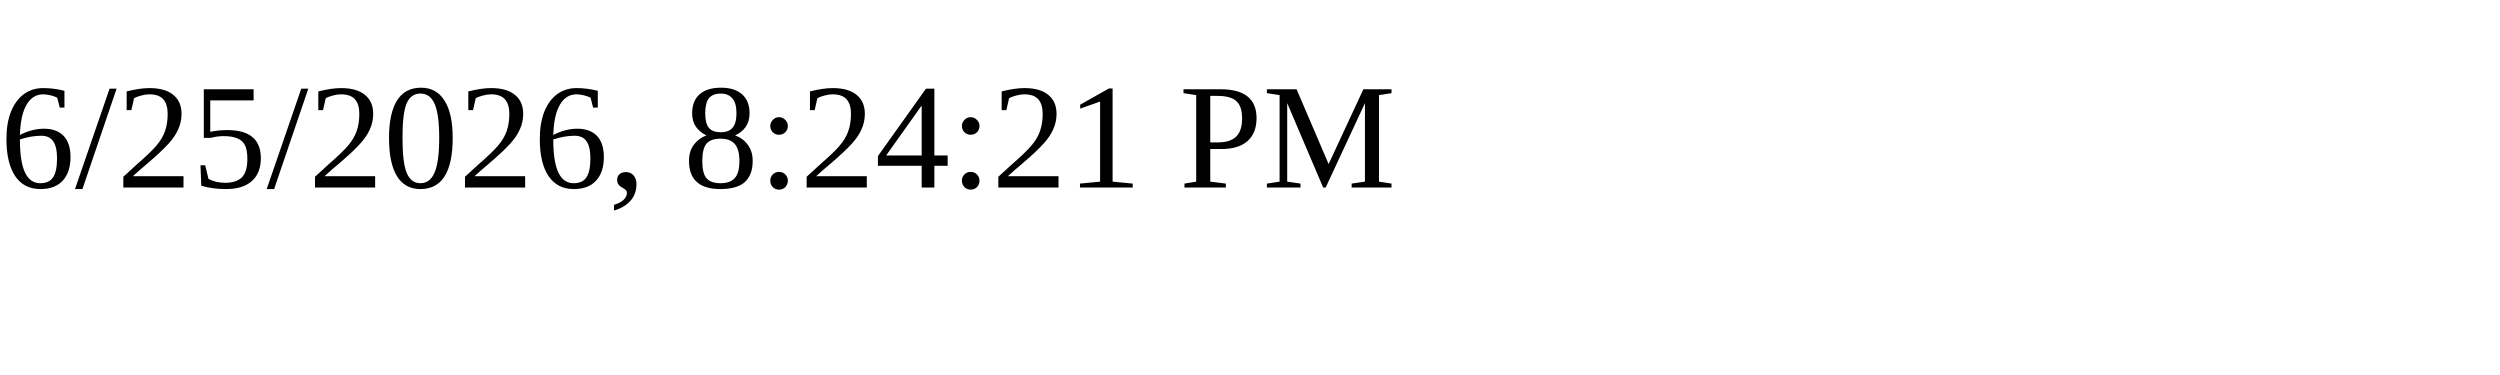
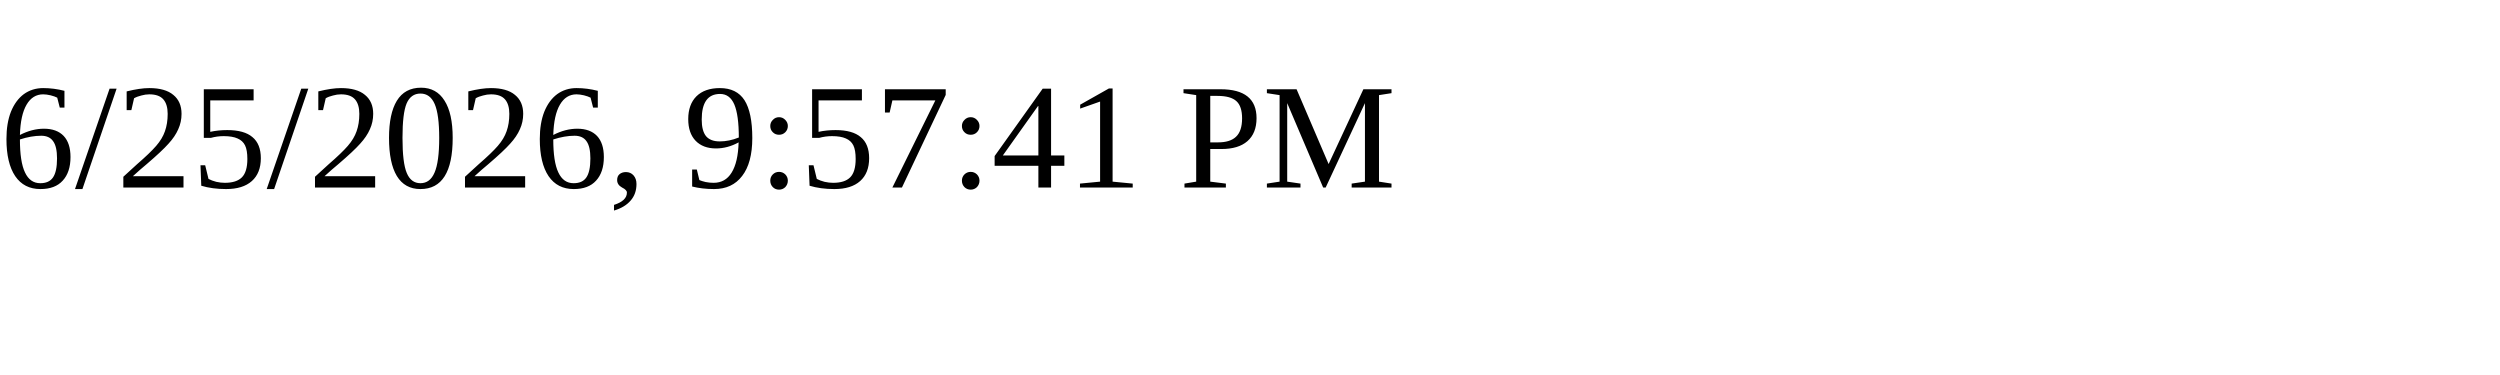
<svg xmlns="http://www.w3.org/2000/svg" height="30" width="200">
-   <text x="0" y="15">6/25/2026, 8:24:21 PM</text>
+   <text x="0" y="15">6/25/2026, 9:57:41 PM</text>
</svg>
